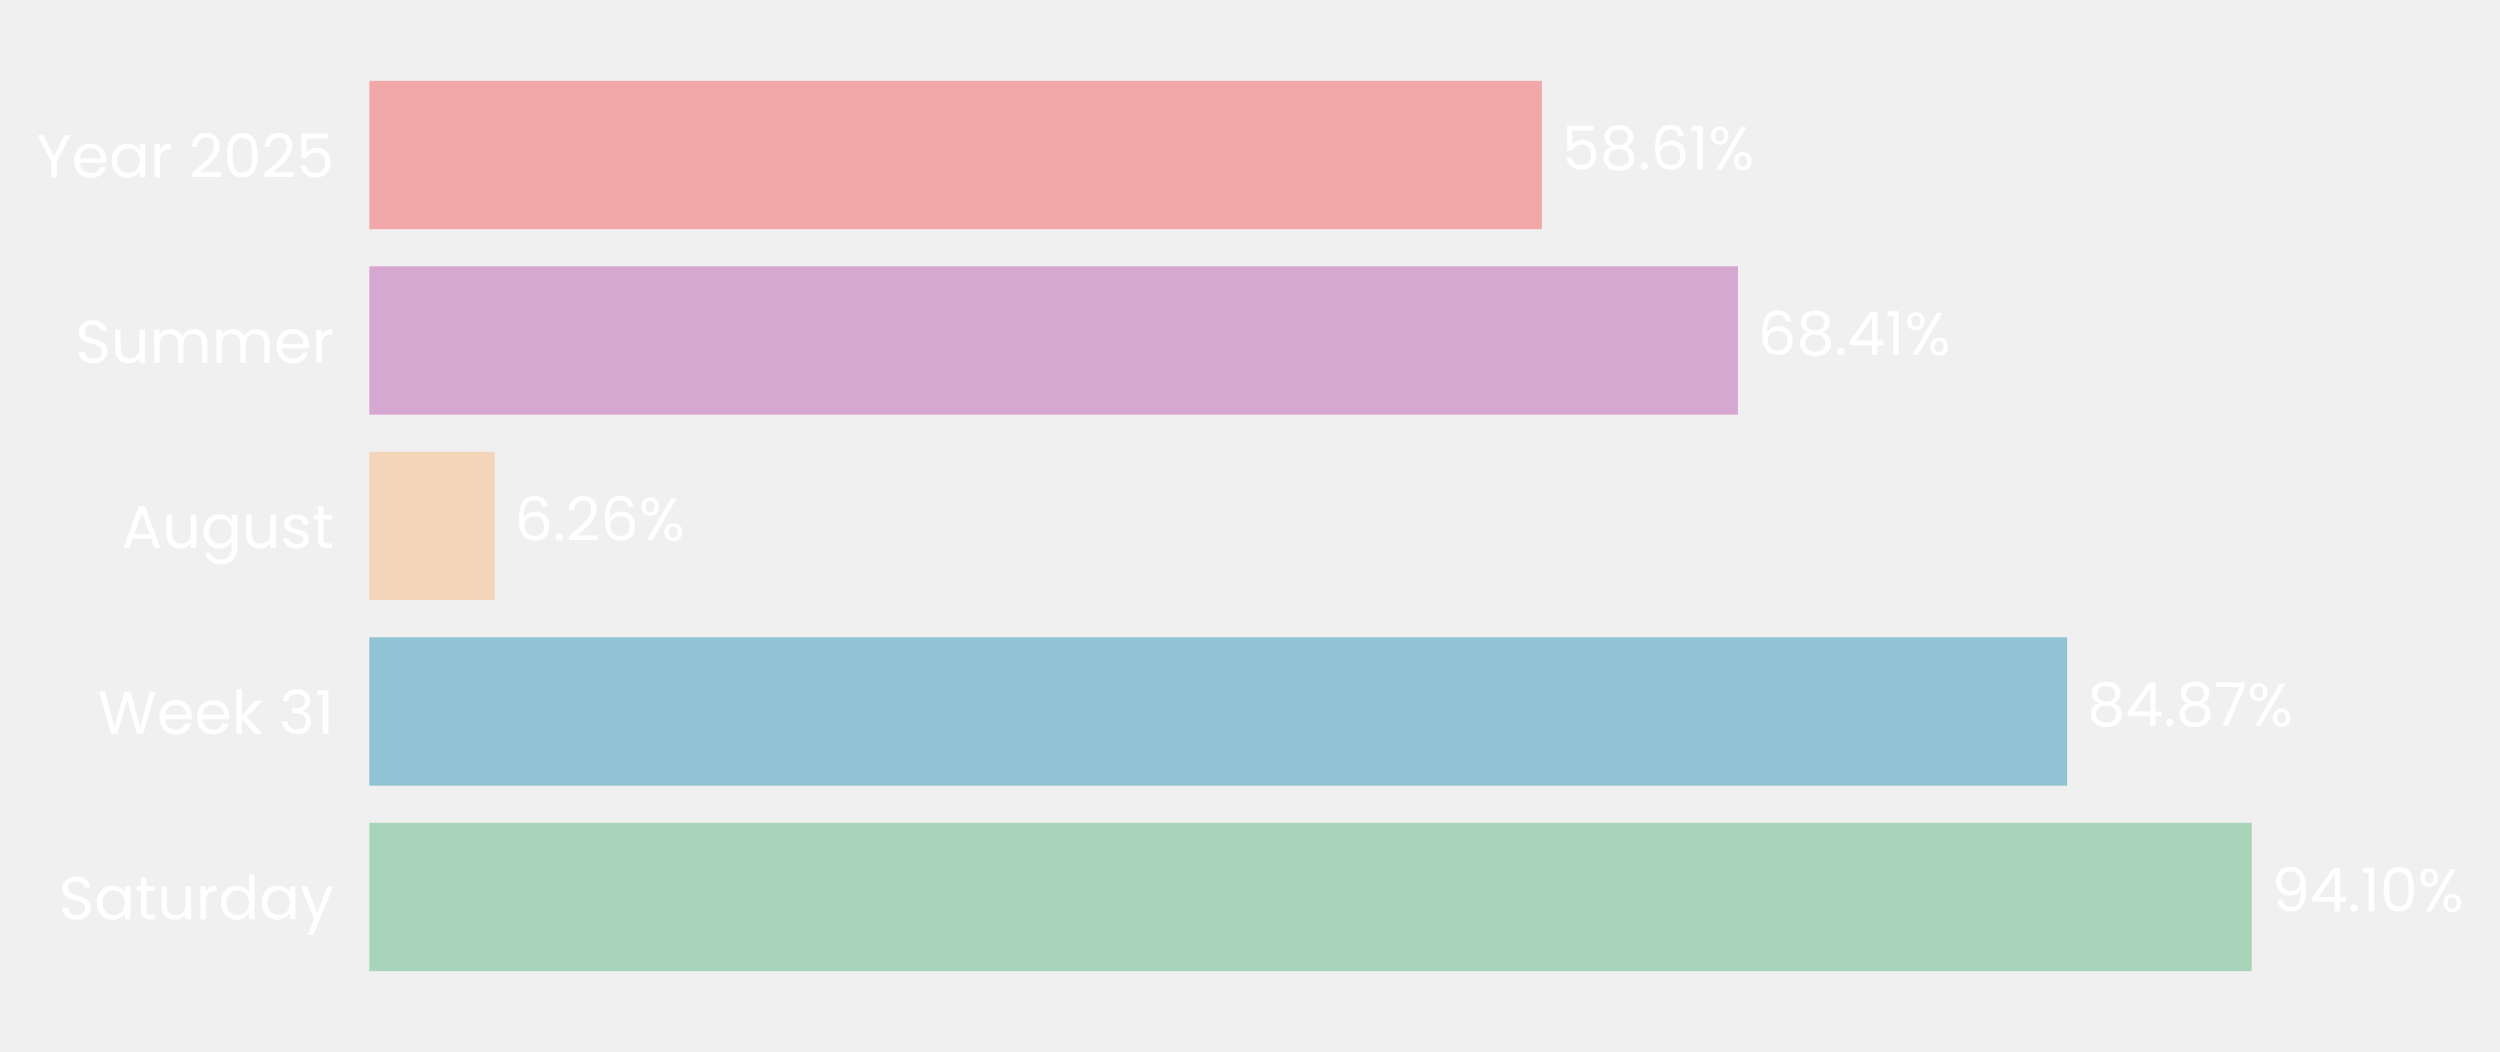
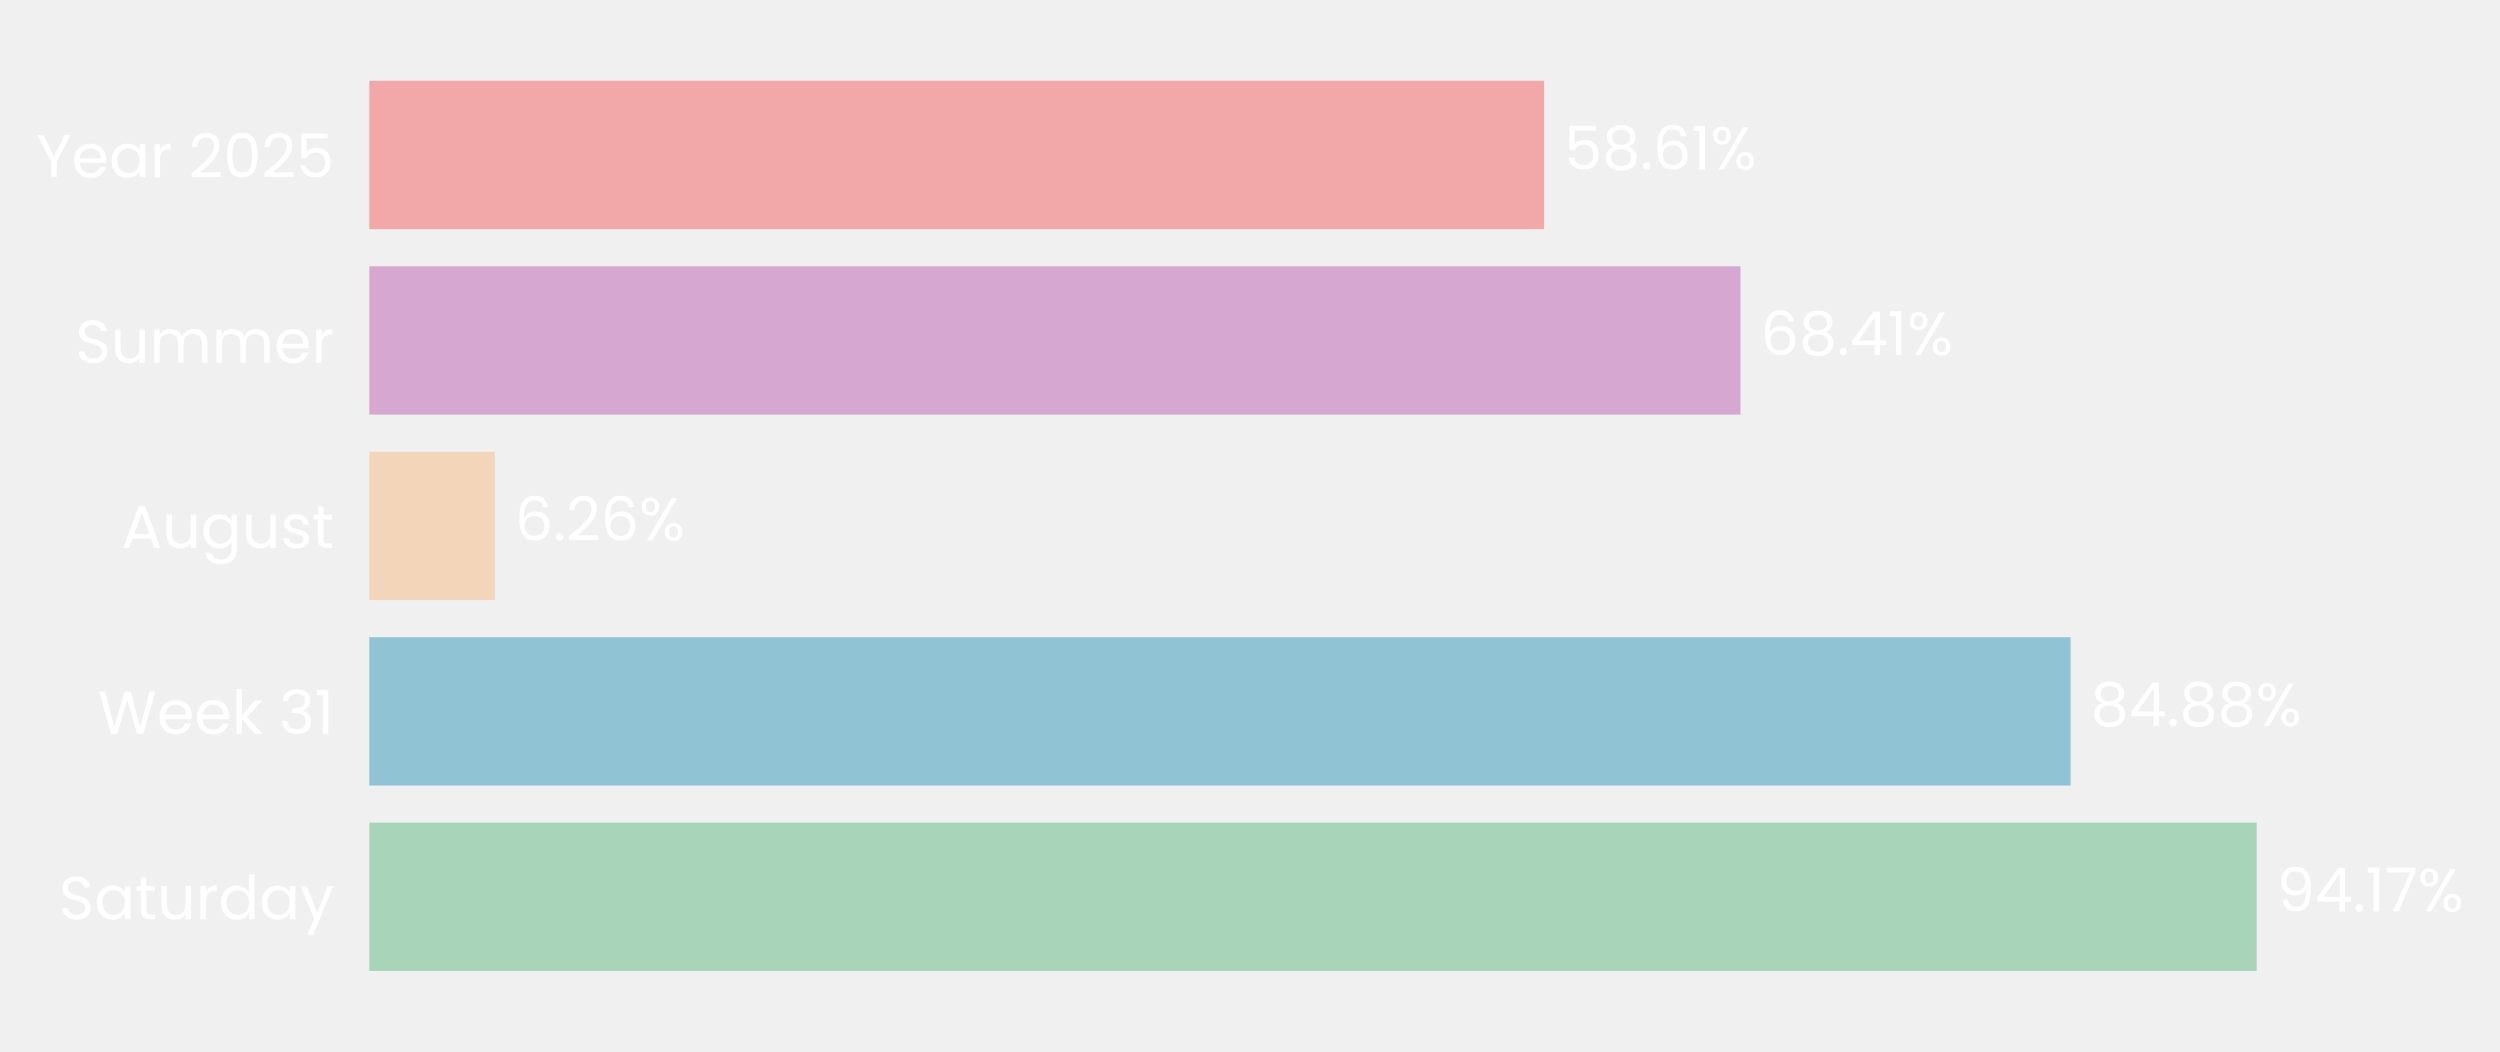
- <svg xmlns="http://www.w3.org/2000/svg" xmlns:xlink="http://www.w3.org/1999/xlink" width="496.237pt" height="208.8pt" viewBox="0 0 496.237 208.8" version="1.1">
+ <svg xmlns="http://www.w3.org/2000/svg" xmlns:xlink="http://www.w3.org/1999/xlink" width="496.298pt" height="208.8pt" viewBox="0 0 496.298 208.8" version="1.1">
  <defs>
    <style type="text/css">*{stroke-linejoin: round; stroke-linecap: butt}</style>
  </defs>
  <g id="figure_1">
    <g id="patch_1">
-       <path d="M 0 208.8  L 496.237 208.8  L 496.237 0  L 0 0  L 0 208.8  z " style="fill: none" />
+       <path d="M 0 208.8  L 496.298 208.8  L 496.298 0  L 0 0  L 0 208.8  z " style="fill: none" />
    </g>
    <g id="axes_1">
      <g id="patch_2">
-         <path d="M 73.311 201.6  L 470.392 201.6  L 470.392 7.2  L 73.311 7.2  L 73.311 201.6  z " style="fill: none" />
+         <path d="M 73.311 201.6  L 471.2 201.6  L 471.2 7.2  L 73.311 7.2  L 73.311 201.6  z " style="fill: none" />
      </g>
      <g id="patch_3">
-         <path d="M 73.311 192.764  L 446.953 192.764  L 446.953 163.309  L 73.311 163.309  z " clip-path="url(#pbefa6849f7)" style="fill: #a8d5ba" />
+         <path d="M 73.311 192.764  L 447.99 192.764  L 447.99 163.309  L 73.311 163.309  z " clip-path="url(#pf297f14ed9)" style="fill: #a8d5ba" />
      </g>
      <g id="patch_4">
-         <path d="M 73.311 155.945  L 410.317 155.945  L 410.317 126.491  L 73.311 126.491  z " clip-path="url(#pbefa6849f7)" style="fill: #90c3d4" />
+         <path d="M 73.311 155.945  L 411.043 155.945  L 411.043 126.491  L 73.311 126.491  z " clip-path="url(#pf297f14ed9)" style="fill: #90c3d4" />
      </g>
      <g id="patch_5">
-         <path d="M 73.311 119.127  L 98.173 119.127  L 98.173 89.673  L 73.311 89.673  z " clip-path="url(#pbefa6849f7)" style="fill: #f3d6ba" />
+         <path d="M 73.311 119.127  L 98.233 119.127  L 98.233 89.673  L 73.311 89.673  z " clip-path="url(#pf297f14ed9)" style="fill: #f3d6ba" />
      </g>
      <g id="patch_6">
-         <path d="M 73.311 82.309  L 344.97 82.309  L 344.97 52.855  L 73.311 52.855  z " clip-path="url(#pbefa6849f7)" style="fill: #d6a8d1" />
+         <path d="M 73.311 82.309  L 345.526 82.309  L 345.526 52.855  L 73.311 52.855  z " clip-path="url(#pf297f14ed9)" style="fill: #d6a8d1" />
      </g>
      <g id="patch_7">
-         <path d="M 73.311 45.491  L 306.056 45.491  L 306.056 16.036  L 73.311 16.036  z " clip-path="url(#pbefa6849f7)" style="fill: #f2a8a8" />
+         <path d="M 73.311 45.491  L 306.531 45.491  L 306.531 16.036  L 73.311 16.036  z " clip-path="url(#pf297f14ed9)" style="fill: #f2a8a8" />
      </g>
      <g id="matplotlib.axis_1">
        <g id="ytick_1">
          <g id="text_1">
            <g style="fill: #ffffff" transform="translate(11.65312 182.4764) scale(0.12 -0.12)">
              <defs>
                <path id="Poppins-Regular-53" d="M 1907 -45  Q 1466 -45 1117 112  Q 768 269 569 547  Q 371 826 365 1190  L 986 1190  Q 1018 877 1245 662  Q 1472 448 1907 448  Q 2323 448 2563 656  Q 2803 864 2803 1190  Q 2803 1446 2662 1606  Q 2522 1766 2310 1849  Q 2099 1933 1741 2029  Q 1299 2144 1033 2259  Q 768 2374 579 2620  Q 390 2867 390 3283  Q 390 3648 576 3929  Q 762 4211 1098 4364  Q 1434 4518 1869 4518  Q 2496 4518 2896 4204  Q 3296 3891 3347 3373  L 2707 3373  Q 2675 3629 2438 3824  Q 2202 4019 1811 4019  Q 1446 4019 1216 3830  Q 986 3642 986 3302  Q 986 3059 1123 2905  Q 1261 2752 1462 2672  Q 1664 2592 2029 2490  Q 2470 2368 2739 2249  Q 3008 2131 3200 1884  Q 3392 1638 3392 1216  Q 3392 890 3219 602  Q 3046 314 2707 134  Q 2368 -45 1907 -45  z " transform="scale(0.015625)" />
                <path id="Poppins-Regular-61" d="M 275 1766  Q 275 2304 492 2710  Q 710 3117 1091 3341  Q 1472 3565 1939 3565  Q 2400 3565 2739 3366  Q 3078 3168 3245 2867  L 3245 3507  L 3834 3507  L 3834 0  L 3245 0  L 3245 653  Q 3072 346 2729 144  Q 2387 -58 1933 -58  Q 1466 -58 1088 172  Q 710 403 492 819  Q 275 1235 275 1766  z M 3245 1760  Q 3245 2157 3085 2451  Q 2925 2746 2653 2902  Q 2381 3059 2054 3059  Q 1728 3059 1459 2905  Q 1190 2752 1030 2457  Q 870 2163 870 1766  Q 870 1363 1030 1065  Q 1190 768 1459 611  Q 1728 454 2054 454  Q 2381 454 2653 611  Q 2925 768 3085 1065  Q 3245 1363 3245 1760  z " transform="scale(0.015625)" />
                <path id="Poppins-Regular-74" d="M 1203 3027  L 1203 960  Q 1203 704 1312 598  Q 1421 493 1690 493  L 2118 493  L 2118 0  L 1594 0  Q 1107 0 864 224  Q 621 448 621 960  L 621 3027  L 166 3027  L 166 3507  L 621 3507  L 621 4390  L 1203 4390  L 1203 3507  L 2118 3507  L 2118 3027  L 1203 3027  z " transform="scale(0.015625)" />
                <path id="Poppins-Regular-75" d="M 3603 3507  L 3603 0  L 3021 0  L 3021 518  Q 2854 250 2556 99  Q 2259 -51 1901 -51  Q 1491 -51 1164 118  Q 838 288 649 627  Q 461 966 461 1453  L 461 3507  L 1037 3507  L 1037 1530  Q 1037 1011 1299 732  Q 1562 454 2016 454  Q 2483 454 2752 742  Q 3021 1030 3021 1581  L 3021 3507  L 3603 3507  z " transform="scale(0.015625)" />
                <path id="Poppins-Regular-72" d="M 1075 2938  Q 1229 3238 1513 3404  Q 1798 3571 2208 3571  L 2208 2970  L 2054 2970  Q 1075 2970 1075 1907  L 1075 0  L 493 0  L 493 3507  L 1075 3507  L 1075 2938  z " transform="scale(0.015625)" />
                <path id="Poppins-Regular-64" d="M 275 1766  Q 275 2304 492 2710  Q 710 3117 1091 3341  Q 1472 3565 1946 3565  Q 2355 3565 2707 3376  Q 3059 3187 3245 2880  L 3245 4736  L 3834 4736  L 3834 0  L 3245 0  L 3245 659  Q 3072 346 2733 144  Q 2394 -58 1939 -58  Q 1472 -58 1091 172  Q 710 403 492 819  Q 275 1235 275 1766  z M 3245 1760  Q 3245 2157 3085 2451  Q 2925 2746 2653 2902  Q 2381 3059 2054 3059  Q 1728 3059 1459 2905  Q 1190 2752 1030 2457  Q 870 2163 870 1766  Q 870 1363 1030 1065  Q 1190 768 1459 611  Q 1728 454 2054 454  Q 2381 454 2653 611  Q 2925 768 3085 1065  Q 3245 1363 3245 1760  z " transform="scale(0.015625)" />
                <path id="Poppins-Regular-79" d="M 3514 3507  L 1402 -1651  L 800 -1651  L 1491 38  L 77 3507  L 723 3507  L 1824 666  L 2912 3507  L 3514 3507  z " transform="scale(0.015625)" />
              </defs>
              <use xlink:href="#Poppins-Regular-53" />
              <use xlink:href="#Poppins-Regular-61" transform="translate(58.7 0)" />
              <use xlink:href="#Poppins-Regular-74" transform="translate(126.3 0)" />
              <use xlink:href="#Poppins-Regular-75" transform="translate(162.7 0)" />
              <use xlink:href="#Poppins-Regular-72" transform="translate(226.7 0)" />
              <use xlink:href="#Poppins-Regular-64" transform="translate(264 0)" />
              <use xlink:href="#Poppins-Regular-61" transform="translate(331.5999 0)" />
              <use xlink:href="#Poppins-Regular-79" transform="translate(399.1999 0)" />
            </g>
          </g>
        </g>
        <g id="ytick_2">
          <g id="text_2">
            <g style="fill: #ffffff" transform="translate(19.42687 145.6582) scale(0.12 -0.12)">
              <defs>
                <path id="Poppins-Regular-57" d="M 6099 4461  L 4806 0  L 4154 0  L 3117 3590  L 2042 0  L 1395 -6  L 147 4461  L 768 4461  L 1741 678  L 2816 4461  L 3469 4461  L 4493 691  L 5472 4461  L 6099 4461  z " transform="scale(0.015625)" />
                <path id="Poppins-Regular-65" d="M 3693 1888  Q 3693 1722 3674 1536  L 870 1536  Q 902 1018 1225 726  Q 1549 435 2010 435  Q 2387 435 2640 611  Q 2893 787 2995 1082  L 3622 1082  Q 3482 576 3059 259  Q 2637 -58 2010 -58  Q 1510 -58 1116 166  Q 723 390 499 803  Q 275 1216 275 1760  Q 275 2304 492 2713  Q 710 3123 1104 3344  Q 1498 3565 2010 3565  Q 2509 3565 2893 3347  Q 3277 3130 3485 2749  Q 3693 2368 3693 1888  z M 3091 2010  Q 3091 2342 2944 2582  Q 2797 2822 2544 2947  Q 2291 3072 1984 3072  Q 1542 3072 1232 2790  Q 922 2509 877 2010  L 3091 2010  z " transform="scale(0.015625)" />
                <path id="Poppins-Regular-6b" d="M 2451 0  L 1075 1549  L 1075 0  L 493 0  L 493 4736  L 1075 4736  L 1075 1952  L 2426 3507  L 3238 3507  L 1587 1760  L 3245 0  L 2451 0  z " transform="scale(0.015625)" />
                <path id="Poppins-Regular-20" transform="scale(0.015625)" />
                <path id="Poppins-Regular-33" d="M 384 3462  Q 429 4051 838 4384  Q 1248 4717 1901 4717  Q 2336 4717 2653 4560  Q 2970 4403 3133 4134  Q 3296 3866 3296 3526  Q 3296 3130 3069 2842  Q 2842 2554 2477 2470  L 2477 2438  Q 2893 2336 3136 2035  Q 3379 1734 3379 1248  Q 3379 883 3212 592  Q 3046 301 2713 134  Q 2381 -32 1914 -32  Q 1235 -32 800 323  Q 365 678 314 1331  L 877 1331  Q 922 947 1190 704  Q 1459 461 1907 461  Q 2355 461 2588 694  Q 2822 928 2822 1299  Q 2822 1779 2502 1990  Q 2182 2202 1536 2202  L 1389 2202  L 1389 2688  L 1542 2688  Q 2131 2694 2432 2883  Q 2733 3072 2733 3469  Q 2733 3808 2512 4013  Q 2291 4218 1882 4218  Q 1485 4218 1241 4013  Q 998 3808 954 3462  L 384 3462  z " transform="scale(0.015625)" />
                <path id="Poppins-Regular-31" d="M 243 4096  L 243 4627  L 1446 4627  L 1446 0  L 858 0  L 858 4096  L 243 4096  z " transform="scale(0.015625)" />
              </defs>
              <use xlink:href="#Poppins-Regular-57" />
              <use xlink:href="#Poppins-Regular-65" transform="translate(97.59999 0)" />
              <use xlink:href="#Poppins-Regular-65" transform="translate(159.6 0)" />
              <use xlink:href="#Poppins-Regular-6b" transform="translate(221.6 0)" />
              <use xlink:href="#Poppins-Regular-20" transform="translate(273.0999 0)" />
              <use xlink:href="#Poppins-Regular-33" transform="translate(299.7999 0)" />
              <use xlink:href="#Poppins-Regular-31" transform="translate(358.6999 0)" />
            </g>
          </g>
        </g>
        <g id="ytick_3">
          <g id="text_3">
            <g style="fill: #ffffff" transform="translate(24.11812 108.78) scale(0.12 -0.12)">
              <defs>
                <path id="Poppins-Regular-41" d="M 3130 992  L 1184 992  L 826 0  L 211 0  L 1824 4435  L 2496 4435  L 4102 0  L 3488 0  L 3130 992  z M 2963 1466  L 2157 3718  L 1350 1466  L 2963 1466  z " transform="scale(0.015625)" />
                <path id="Poppins-Regular-67" d="M 1939 3565  Q 2394 3565 2736 3366  Q 3078 3168 3245 2867  L 3245 3507  L 3834 3507  L 3834 -77  Q 3834 -557 3629 -931  Q 3424 -1306 3043 -1517  Q 2662 -1728 2157 -1728  Q 1466 -1728 1005 -1401  Q 544 -1075 461 -512  L 1037 -512  Q 1133 -832 1433 -1027  Q 1734 -1222 2157 -1222  Q 2637 -1222 2941 -921  Q 3245 -621 3245 -77  L 3245 659  Q 3072 352 2733 147  Q 2394 -58 1939 -58  Q 1472 -58 1091 172  Q 710 403 492 819  Q 275 1235 275 1766  Q 275 2304 492 2710  Q 710 3117 1091 3341  Q 1472 3565 1939 3565  z M 3245 1760  Q 3245 2157 3085 2451  Q 2925 2746 2653 2902  Q 2381 3059 2054 3059  Q 1728 3059 1459 2905  Q 1190 2752 1030 2457  Q 870 2163 870 1766  Q 870 1363 1030 1065  Q 1190 768 1459 611  Q 1728 454 2054 454  Q 2381 454 2653 611  Q 2925 768 3085 1065  Q 3245 1363 3245 1760  z " transform="scale(0.015625)" />
                <path id="Poppins-Regular-73" d="M 1734 -58  Q 1331 -58 1011 80  Q 691 218 505 464  Q 320 710 301 1030  L 902 1030  Q 928 768 1149 601  Q 1370 435 1728 435  Q 2061 435 2253 582  Q 2445 730 2445 954  Q 2445 1184 2240 1296  Q 2035 1408 1606 1517  Q 1216 1619 969 1724  Q 723 1830 547 2038  Q 371 2246 371 2586  Q 371 2854 531 3078  Q 691 3302 985 3433  Q 1280 3565 1658 3565  Q 2240 3565 2598 3270  Q 2957 2976 2982 2464  L 2400 2464  Q 2381 2739 2179 2905  Q 1978 3072 1638 3072  Q 1325 3072 1139 2937  Q 954 2803 954 2586  Q 954 2413 1066 2301  Q 1178 2189 1347 2121  Q 1517 2054 1818 1971  Q 2195 1869 2432 1769  Q 2669 1670 2838 1472  Q 3008 1274 3014 954  Q 3014 666 2854 435  Q 2694 205 2403 73  Q 2112 -58 1734 -58  z " transform="scale(0.015625)" />
              </defs>
              <use xlink:href="#Poppins-Regular-41" />
              <use xlink:href="#Poppins-Regular-75" transform="translate(67.39999 0)" />
              <use xlink:href="#Poppins-Regular-67" transform="translate(131.4 0)" />
              <use xlink:href="#Poppins-Regular-75" transform="translate(199 0)" />
              <use xlink:href="#Poppins-Regular-73" transform="translate(263 0)" />
              <use xlink:href="#Poppins-Regular-74" transform="translate(315.2 0)" />
            </g>
          </g>
        </g>
        <g id="ytick_4">
          <g id="text_4">
            <g style="fill: #ffffff" transform="translate(14.95125 72.02182) scale(0.12 -0.12)">
              <defs>
                <path id="Poppins-Regular-6d" d="M 4710 3571  Q 5120 3571 5440 3401  Q 5760 3232 5945 2893  Q 6131 2554 6131 2067  L 6131 0  L 5555 0  L 5555 1984  Q 5555 2509 5296 2787  Q 5037 3066 4595 3066  Q 4141 3066 3872 2774  Q 3603 2483 3603 1933  L 3603 0  L 3027 0  L 3027 1984  Q 3027 2509 2768 2787  Q 2509 3066 2067 3066  Q 1613 3066 1344 2774  Q 1075 2483 1075 1933  L 1075 0  L 493 0  L 493 3507  L 1075 3507  L 1075 3002  Q 1248 3277 1539 3424  Q 1830 3571 2182 3571  Q 2624 3571 2963 3372  Q 3302 3174 3469 2790  Q 3616 3162 3955 3366  Q 4294 3571 4710 3571  z " transform="scale(0.015625)" />
              </defs>
              <use xlink:href="#Poppins-Regular-53" />
              <use xlink:href="#Poppins-Regular-75" transform="translate(58.7 0)" />
              <use xlink:href="#Poppins-Regular-6d" transform="translate(122.7 0)" />
              <use xlink:href="#Poppins-Regular-6d" transform="translate(225.7 0)" />
              <use xlink:href="#Poppins-Regular-65" transform="translate(328.7 0)" />
              <use xlink:href="#Poppins-Regular-72" transform="translate(390.6999 0)" />
            </g>
          </g>
        </g>
        <g id="ytick_5">
          <g id="text_5">
            <g style="fill: #ffffff" transform="translate(7.2 35.20364) scale(0.12 -0.12)">
              <defs>
                <path id="Poppins-Regular-59" d="M 3616 4461  L 2163 1683  L 2163 0  L 1581 0  L 1581 1683  L 122 4461  L 768 4461  L 1869 2202  L 2970 4461  L 3616 4461  z " transform="scale(0.015625)" />
                <path id="Poppins-Regular-32" d="M 326 467  Q 1139 1120 1600 1539  Q 2061 1958 2377 2416  Q 2694 2874 2694 3315  Q 2694 3731 2492 3971  Q 2291 4211 1843 4211  Q 1408 4211 1168 3939  Q 928 3667 909 3213  L 346 3213  Q 371 3930 780 4320  Q 1190 4710 1837 4710  Q 2496 4710 2883 4345  Q 3270 3981 3270 3341  Q 3270 2810 2953 2307  Q 2637 1805 2233 1424  Q 1830 1043 1203 538  L 3405 538  L 3405 51  L 326 51  L 326 467  z " transform="scale(0.015625)" />
                <path id="Poppins-Regular-30" d="M 397 2362  Q 397 3462 755 4080  Q 1114 4698 2010 4698  Q 2899 4698 3257 4080  Q 3616 3462 3616 2362  Q 3616 1242 3257 621  Q 2899 0 2010 0  Q 1114 0 755 621  Q 397 1242 397 2362  z M 3040 2362  Q 3040 2918 2966 3305  Q 2893 3693 2665 3929  Q 2438 4166 2010 4166  Q 1574 4166 1347 3929  Q 1120 3693 1046 3305  Q 973 2918 973 2362  Q 973 1786 1046 1395  Q 1120 1005 1347 768  Q 1574 531 2010 531  Q 2438 531 2665 768  Q 2893 1005 2966 1395  Q 3040 1786 3040 2362  z " transform="scale(0.015625)" />
                <path id="Poppins-Regular-35" d="M 3347 4122  L 1101 4122  L 1101 2662  Q 1248 2867 1536 2998  Q 1824 3130 2157 3130  Q 2688 3130 3021 2909  Q 3354 2688 3498 2339  Q 3642 1990 3642 1600  Q 3642 1139 3469 774  Q 3296 410 2941 198  Q 2586 -13 2061 -13  Q 1389 -13 973 332  Q 557 678 467 1254  L 1037 1254  Q 1120 890 1389 685  Q 1658 480 2067 480  Q 2573 480 2829 784  Q 3085 1088 3085 1587  Q 3085 2086 2829 2358  Q 2573 2630 2074 2630  Q 1734 2630 1481 2467  Q 1229 2304 1114 2022  L 563 2022  L 563 4634  L 3347 4634  L 3347 4122  z " transform="scale(0.015625)" />
              </defs>
              <use xlink:href="#Poppins-Regular-59" />
              <use xlink:href="#Poppins-Regular-65" transform="translate(58.39999 0)" />
              <use xlink:href="#Poppins-Regular-61" transform="translate(120.4 0)" />
              <use xlink:href="#Poppins-Regular-72" transform="translate(188 0)" />
              <use xlink:href="#Poppins-Regular-20" transform="translate(225.3 0)" />
              <use xlink:href="#Poppins-Regular-32" transform="translate(252 0)" />
              <use xlink:href="#Poppins-Regular-30" transform="translate(309.4999 0)" />
              <use xlink:href="#Poppins-Regular-32" transform="translate(372.2999 0)" />
              <use xlink:href="#Poppins-Regular-35" transform="translate(429.7999 0)" />
            </g>
          </g>
        </g>
      </g>
      <g id="text_6">
-         <g style="fill: #ffffff" transform="translate(450.9235 180.9164) scale(0.12 -0.12)">
+         <g style="fill: #ffffff" transform="translate(451.9689 180.9164) scale(0.12 -0.12)">
          <defs>
            <path id="Poppins-Regular-39" d="M 1146 1242  Q 1210 877 1443 678  Q 1677 480 2074 480  Q 2605 480 2857 896  Q 3110 1312 3098 2298  Q 2963 2010 2649 1846  Q 2336 1683 1952 1683  Q 1523 1683 1187 1859  Q 851 2035 659 2374  Q 467 2714 467 3194  Q 467 3878 864 4297  Q 1261 4717 1990 4717  Q 2886 4717 3248 4134  Q 3610 3552 3610 2400  Q 3610 1594 3466 1069  Q 3322 544 2979 269  Q 2637 -6 2042 -6  Q 1389 -6 1024 346  Q 659 698 608 1242  L 1146 1242  z M 2048 2176  Q 2477 2176 2752 2441  Q 3027 2707 3027 3162  Q 3027 3642 2758 3936  Q 2490 4230 2003 4230  Q 1555 4230 1289 3948  Q 1024 3667 1024 3206  Q 1024 2739 1286 2457  Q 1549 2176 2048 2176  z " transform="scale(0.015625)" />
            <path id="Poppins-Regular-34" d="M 256 1030  L 256 1472  L 2502 4582  L 3200 4582  L 3200 1536  L 3840 1536  L 3840 1030  L 3200 1030  L 3200 0  L 2624 0  L 2624 1030  L 256 1030  z M 2650 3974  L 928 1536  L 2650 1536  L 2650 3974  z " transform="scale(0.015625)" />
            <path id="Poppins-Regular-2e" d="M 678 -38  Q 512 -38 397 77  Q 282 192 282 358  Q 282 525 397 640  Q 512 755 678 755  Q 838 755 950 640  Q 1062 525 1062 358  Q 1062 192 950 77  Q 838 -38 678 -38  z " transform="scale(0.015625)" />
+             <path id="Poppins-Regular-37" d="M 3245 4173  L 1466 0  L 877 0  L 2682 4115  L 211 4115  L 211 4614  L 3245 4614  L 3245 4173  z " transform="scale(0.015625)" />
            <path id="Poppins-Regular-25" d="M 269 3584  Q 269 4019 531 4278  Q 794 4538 1203 4538  Q 1613 4538 1875 4278  Q 2138 4019 2138 3584  Q 2138 3142 1875 2883  Q 1613 2624 1203 2624  Q 794 2624 531 2883  Q 269 3142 269 3584  z M 4006 4467  L 1414 0  L 838 0  L 3430 4467  L 4006 4467  z M 1203 4179  Q 986 4179 861 4028  Q 736 3878 736 3584  Q 736 3290 861 3136  Q 986 2982 1203 2982  Q 1421 2982 1549 3139  Q 1677 3296 1677 3584  Q 1677 3878 1549 4028  Q 1421 4179 1203 4179  z M 2720 883  Q 2720 1325 2982 1584  Q 3245 1843 3654 1843  Q 4064 1843 4323 1584  Q 4582 1325 4582 883  Q 4582 448 4323 185  Q 4064 -77 3654 -77  Q 3245 -77 2982 182  Q 2720 442 2720 883  z M 3648 1478  Q 3430 1478 3302 1328  Q 3174 1178 3174 883  Q 3174 595 3302 444  Q 3430 294 3648 294  Q 3866 294 3994 444  Q 4122 595 4122 883  Q 4122 1178 3994 1328  Q 3866 1478 3648 1478  z " transform="scale(0.015625)" />
          </defs>
          <use xlink:href="#Poppins-Regular-39" />
          <use xlink:href="#Poppins-Regular-34" transform="translate(62.99999 0)" />
          <use xlink:href="#Poppins-Regular-2e" transform="translate(125.9 0)" />
          <use xlink:href="#Poppins-Regular-31" transform="translate(146.9 0)" />
-           <use xlink:href="#Poppins-Regular-30" transform="translate(178.8999 0)" />
-           <use xlink:href="#Poppins-Regular-25" transform="translate(241.6999 0)" />
+           <use xlink:href="#Poppins-Regular-37" transform="translate(178.8999 0)" />
+           <use xlink:href="#Poppins-Regular-25" transform="translate(233.4999 0)" />
        </g>
      </g>
      <g id="text_7">
-         <g style="fill: #ffffff" transform="translate(414.2882 144.0982) scale(0.12 -0.12)">
+         <g style="fill: #ffffff" transform="translate(415.0221 144.0982) scale(0.12 -0.12)">
          <defs>
            <path id="Poppins-Regular-38" d="M 1242 2406  Q 883 2547 691 2816  Q 499 3085 499 3469  Q 499 3814 672 4092  Q 845 4371 1187 4534  Q 1530 4698 2016 4698  Q 2502 4698 2844 4534  Q 3187 4371 3363 4092  Q 3539 3814 3539 3469  Q 3539 3098 3340 2819  Q 3142 2541 2797 2406  Q 3194 2285 3427 1981  Q 3661 1677 3661 1248  Q 3661 832 3456 521  Q 3251 211 2876 41  Q 2502 -128 2016 -128  Q 1530 -128 1162 41  Q 794 211 589 521  Q 384 832 384 1248  Q 384 1677 614 1984  Q 845 2291 1242 2406  z M 2976 3398  Q 2976 3789 2720 4000  Q 2464 4211 2016 4211  Q 1574 4211 1318 4000  Q 1062 3789 1062 3392  Q 1062 3034 1328 2816  Q 1594 2598 2016 2598  Q 2445 2598 2710 2819  Q 2976 3040 2976 3398  z M 2016 2150  Q 1542 2150 1241 1929  Q 941 1709 941 1267  Q 941 858 1232 608  Q 1523 358 2016 358  Q 2509 358 2797 608  Q 3085 858 3085 1267  Q 3085 1696 2790 1923  Q 2496 2150 2016 2150  z " transform="scale(0.015625)" />
-             <path id="Poppins-Regular-37" d="M 3245 4173  L 1466 0  L 877 0  L 2682 4115  L 211 4115  L 211 4614  L 3245 4614  L 3245 4173  z " transform="scale(0.015625)" />
          </defs>
          <use xlink:href="#Poppins-Regular-38" />
          <use xlink:href="#Poppins-Regular-34" transform="translate(63.09999 0)" />
          <use xlink:href="#Poppins-Regular-2e" transform="translate(126 0)" />
          <use xlink:href="#Poppins-Regular-38" transform="translate(147 0)" />
-           <use xlink:href="#Poppins-Regular-37" transform="translate(210.1 0)" />
-           <use xlink:href="#Poppins-Regular-25" transform="translate(264.7 0)" />
+           <use xlink:href="#Poppins-Regular-38" transform="translate(210.1 0)" />
+           <use xlink:href="#Poppins-Regular-25" transform="translate(273.2 0)" />
        </g>
      </g>
      <g id="text_8">
-         <g style="fill: #ffffff" transform="translate(102.144 107.28) scale(0.12 -0.12)">
+         <g style="fill: #ffffff" transform="translate(102.2117 107.28) scale(0.12 -0.12)">
          <defs>
            <path id="Poppins-Regular-36" d="M 2976 3526  Q 2835 4237 2099 4237  Q 1530 4237 1248 3798  Q 966 3360 973 2355  Q 1120 2688 1462 2877  Q 1805 3066 2227 3066  Q 2886 3066 3280 2656  Q 3674 2246 3674 1523  Q 3674 1088 3504 742  Q 3334 397 2992 192  Q 2650 -13 2163 -13  Q 1504 -13 1133 281  Q 762 576 614 1094  Q 467 1613 467 2374  Q 467 4723 2106 4723  Q 2733 4723 3091 4384  Q 3450 4045 3514 3526  L 2976 3526  z M 2106 2573  Q 1830 2573 1587 2461  Q 1344 2349 1193 2121  Q 1043 1894 1043 1568  Q 1043 1082 1324 778  Q 1606 474 2131 474  Q 2579 474 2844 752  Q 3110 1030 3110 1504  Q 3110 2003 2854 2288  Q 2598 2573 2106 2573  z " transform="scale(0.015625)" />
          </defs>
          <use xlink:href="#Poppins-Regular-36" />
          <use xlink:href="#Poppins-Regular-2e" transform="translate(63.49999 0)" />
          <use xlink:href="#Poppins-Regular-32" transform="translate(84.49997 0)" />
          <use xlink:href="#Poppins-Regular-36" transform="translate(142 0)" />
          <use xlink:href="#Poppins-Regular-25" transform="translate(205.4999 0)" />
        </g>
      </g>
      <g id="text_9">
-         <g style="fill: #ffffff" transform="translate(348.9409 70.46182) scale(0.12 -0.12)">
+         <g style="fill: #ffffff" transform="translate(349.5053 70.46182) scale(0.12 -0.12)">
          <use xlink:href="#Poppins-Regular-36" />
          <use xlink:href="#Poppins-Regular-38" transform="translate(63.49999 0)" />
          <use xlink:href="#Poppins-Regular-2e" transform="translate(126.6 0)" />
          <use xlink:href="#Poppins-Regular-34" transform="translate(147.6 0)" />
          <use xlink:href="#Poppins-Regular-31" transform="translate(210.5 0)" />
          <use xlink:href="#Poppins-Regular-25" transform="translate(242.4999 0)" />
        </g>
      </g>
      <g id="text_10">
-         <g style="fill: #ffffff" transform="translate(310.0265 33.64364) scale(0.12 -0.12)">
+         <g style="fill: #ffffff" transform="translate(310.5094 33.64364) scale(0.12 -0.12)">
          <use xlink:href="#Poppins-Regular-35" />
          <use xlink:href="#Poppins-Regular-38" transform="translate(62.79999 0)" />
          <use xlink:href="#Poppins-Regular-2e" transform="translate(125.9 0)" />
          <use xlink:href="#Poppins-Regular-36" transform="translate(146.9 0)" />
          <use xlink:href="#Poppins-Regular-31" transform="translate(210.3999 0)" />
          <use xlink:href="#Poppins-Regular-25" transform="translate(242.3999 0)" />
        </g>
      </g>
    </g>
  </g>
  <defs>
-     <clipPath id="pbefa6849f7">
-       <rect x="73.311" y="7.2" width="397.08" height="194.4" />
+     <clipPath id="pf297f14ed9">
+       <rect x="73.311" y="7.2" width="397.889" height="194.4" />
    </clipPath>
  </defs>
</svg>
